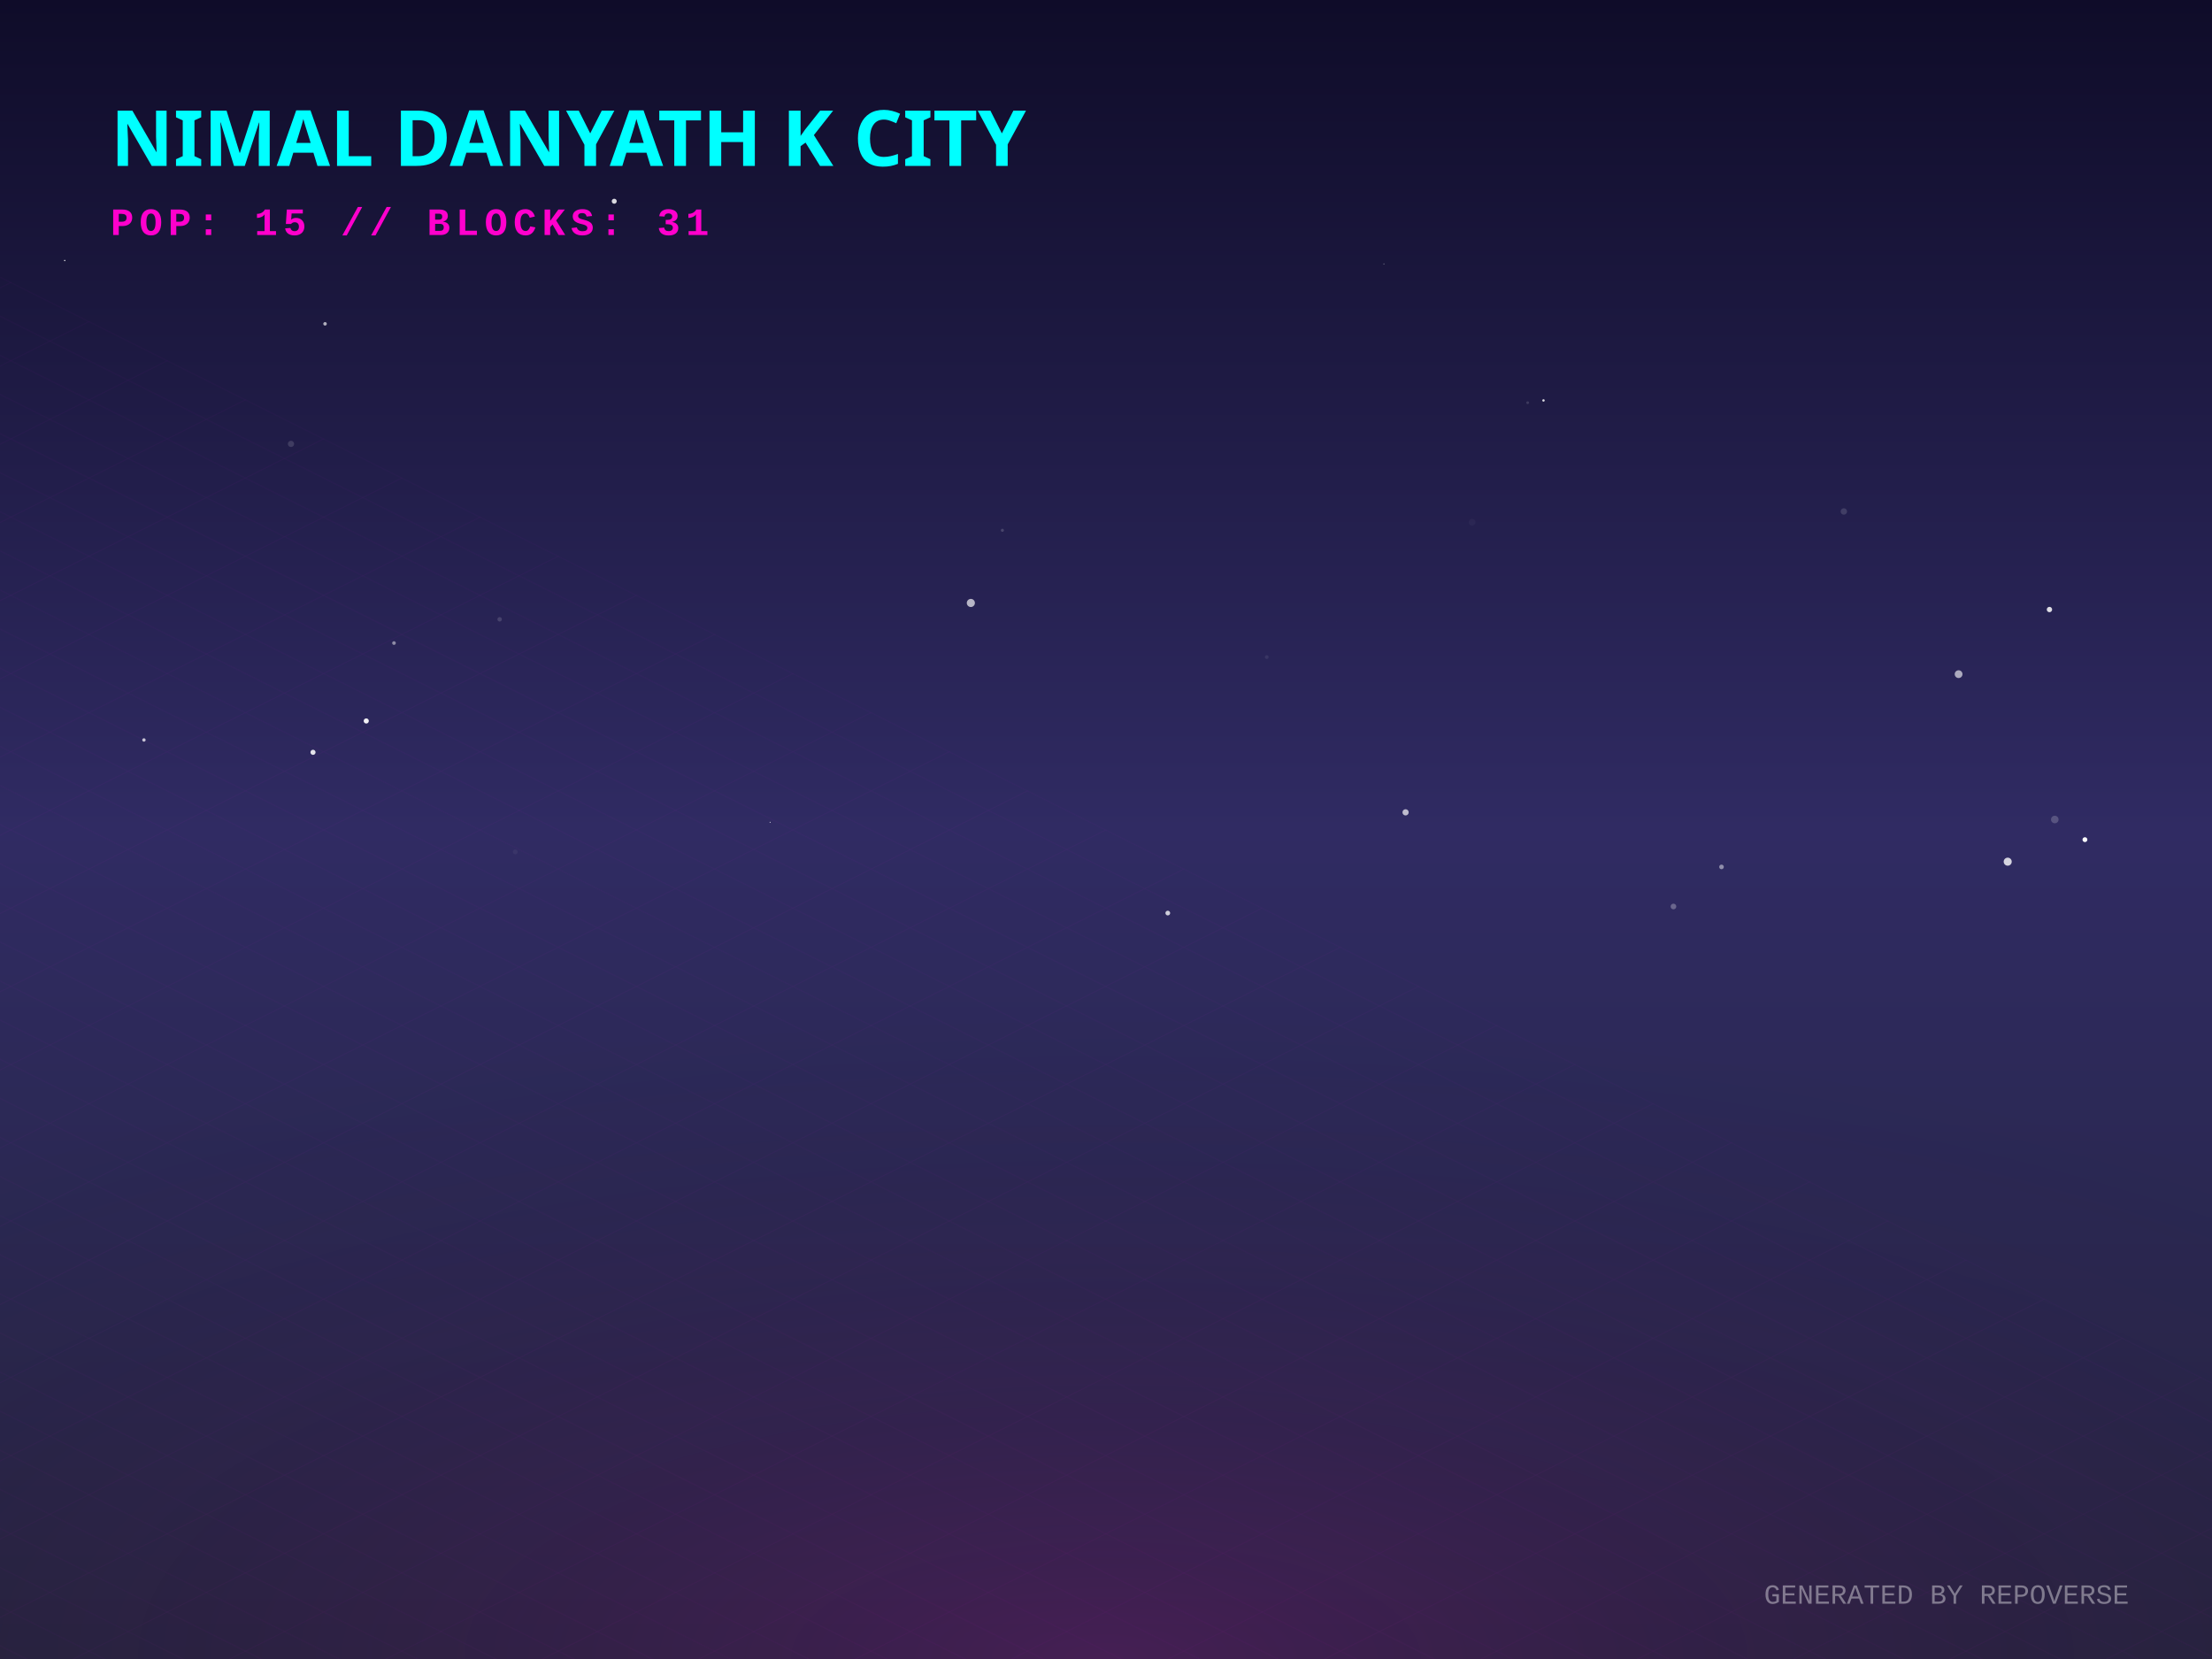
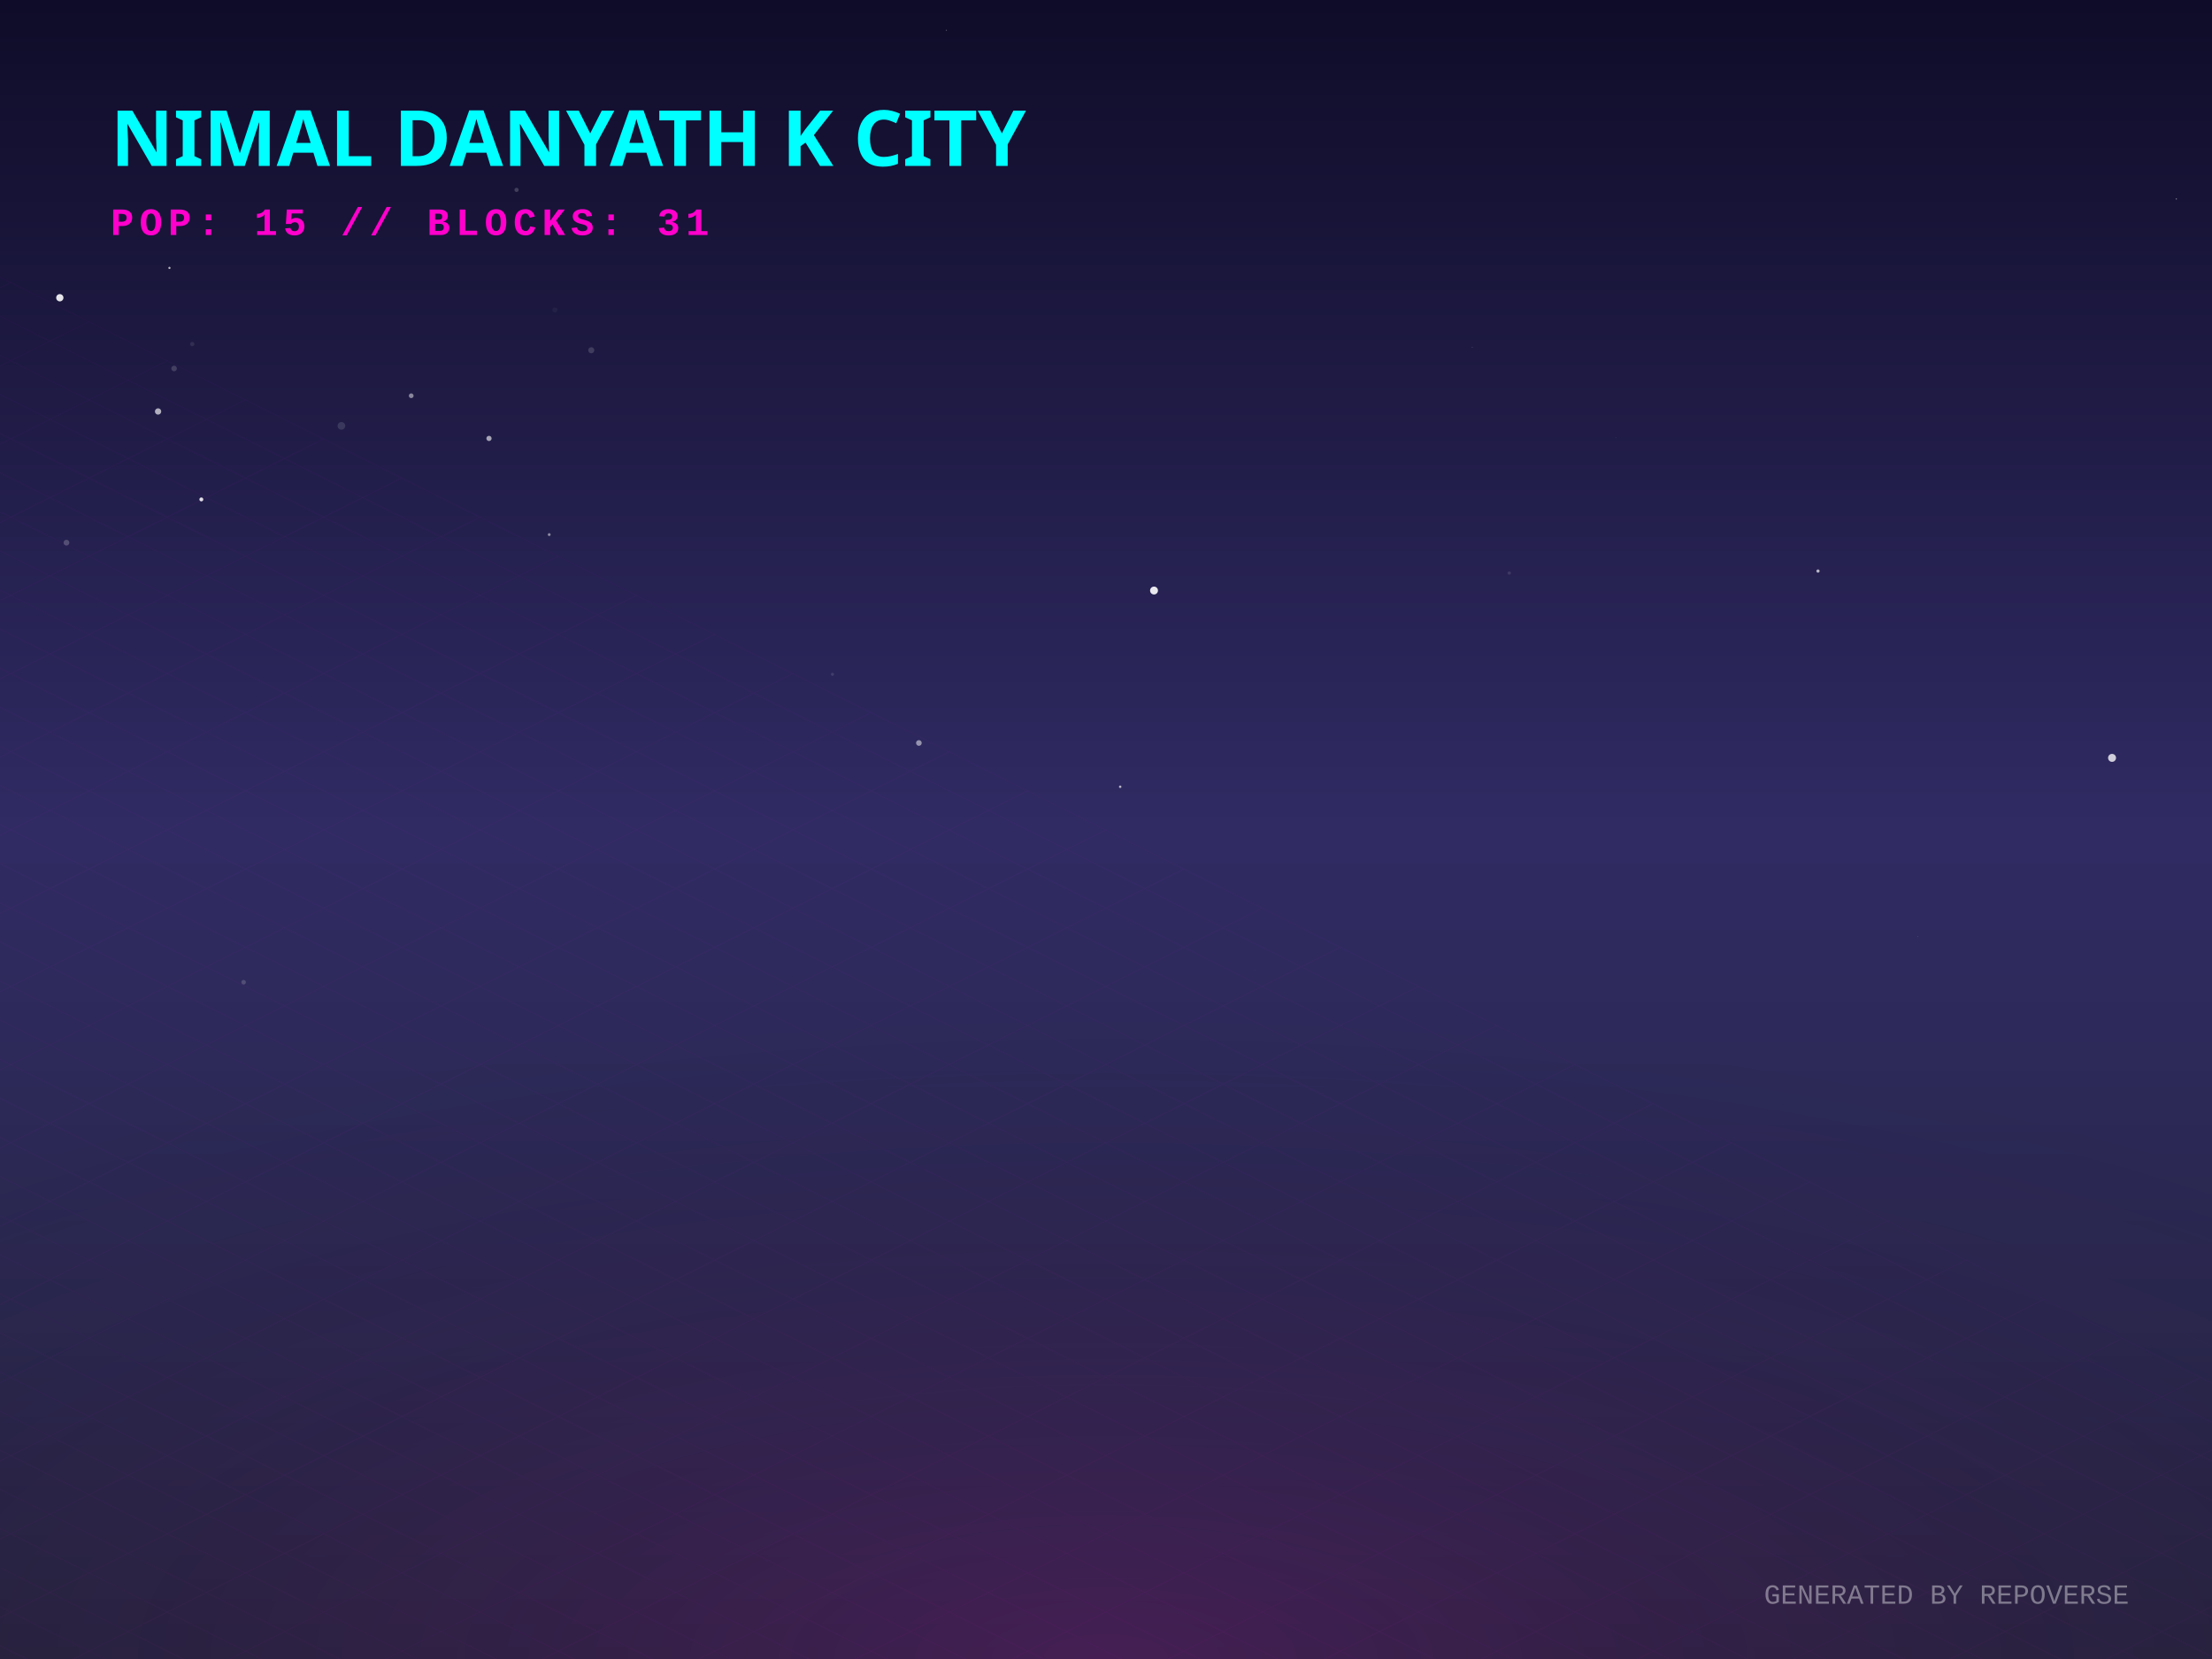
<svg xmlns="http://www.w3.org/2000/svg" width="800" height="600" viewBox="0 0 800 600">
  <defs>
    <linearGradient id="skyGradient" x1="0%" y1="0%" x2="0%" y2="100%">
      <stop offset="0%" stop-color="#0f0c29" />
      <stop offset="50%" stop-color="#302b63" />
      <stop offset="100%" stop-color="#24243e" />
    </linearGradient>
    <pattern id="gridPattern" width="40" height="20" patternUnits="userSpaceOnUse" patternTransform="rotate(0)">
      <path d="M 40 0 L 0 0 0 20" fill="none" stroke="magenta" stroke-width="0.5" opacity="0.2" />
    </pattern>
    <radialGradient id="floorGlow" cx="50%" cy="100%" r="80%">
      <stop offset="0%" stop-color="#ff00cc" stop-opacity="0.15" />
      <stop offset="100%" stop-color="transparent" />
    </radialGradient>
    <linearGradient id="gradLeft-happy" x1="0%" y1="0%" x2="100%" y2="100%">
      <stop offset="0%" stop-color="#FFD700" stop-opacity="0.8" />
      <stop offset="100%" stop-color="#050510" stop-opacity="0.9" />
    </linearGradient>
    <linearGradient id="gradRight-happy" x1="0%" y1="0%" x2="0%" y2="100%">
      <stop offset="0%" stop-color="#FFD700" stop-opacity="0.6" />
      <stop offset="100%" stop-color="#0b0b1a" stop-opacity="0.8" />
    </linearGradient>
    <linearGradient id="gradLeft-focused" x1="0%" y1="0%" x2="100%" y2="100%">
      <stop offset="0%" stop-color="#00FF94" stop-opacity="0.8" />
      <stop offset="100%" stop-color="#050510" stop-opacity="0.9" />
    </linearGradient>
    <linearGradient id="gradRight-focused" x1="0%" y1="0%" x2="0%" y2="100%">
      <stop offset="0%" stop-color="#00FF94" stop-opacity="0.6" />
      <stop offset="100%" stop-color="#0b0b1a" stop-opacity="0.8" />
    </linearGradient>
    <linearGradient id="gradLeft-calm" x1="0%" y1="0%" x2="100%" y2="100%">
      <stop offset="0%" stop-color="#00C2FF" stop-opacity="0.8" />
      <stop offset="100%" stop-color="#050510" stop-opacity="0.9" />
    </linearGradient>
    <linearGradient id="gradRight-calm" x1="0%" y1="0%" x2="0%" y2="100%">
      <stop offset="0%" stop-color="#00C2FF" stop-opacity="0.6" />
      <stop offset="100%" stop-color="#0b0b1a" stop-opacity="0.8" />
    </linearGradient>
    <linearGradient id="gradLeft-stressed" x1="0%" y1="0%" x2="100%" y2="100%">
      <stop offset="0%" stop-color="#FF2A6D" stop-opacity="0.8" />
      <stop offset="100%" stop-color="#050510" stop-opacity="0.9" />
    </linearGradient>
    <linearGradient id="gradRight-stressed" x1="0%" y1="0%" x2="0%" y2="100%">
      <stop offset="0%" stop-color="#FF2A6D" stop-opacity="0.6" />
      <stop offset="100%" stop-color="#0b0b1a" stop-opacity="0.8" />
    </linearGradient>
    <linearGradient id="gradLeft-energetic" x1="0%" y1="0%" x2="100%" y2="100%">
      <stop offset="0%" stop-color="#D300C5" stop-opacity="0.8" />
      <stop offset="100%" stop-color="#050510" stop-opacity="0.9" />
    </linearGradient>
    <linearGradient id="gradRight-energetic" x1="0%" y1="0%" x2="0%" y2="100%">
      <stop offset="0%" stop-color="#D300C5" stop-opacity="0.6" />
      <stop offset="100%" stop-color="#0b0b1a" stop-opacity="0.8" />
    </linearGradient>
  </defs>
  <rect width="100%" height="100%" fill="url(#skyGradient)" />
-   <circle cx="351.12" cy="218.068" r="1.468" fill="white" opacity="0.667" />
-   <circle cx="558.225" cy="144.822" r="0.438" fill="white" opacity="0.832" />
-   <circle cx="605.226" cy="327.849" r="1.025" fill="white" opacity="0.282" />
-   <circle cx="458.138" cy="237.642" r="0.678" fill="white" opacity="0.075" />
-   <circle cx="741.214" cy="220.447" r="0.969" fill="white" opacity="0.847" />
-   <circle cx="222.148" cy="72.782" r="0.903" fill="white" opacity="0.837" />
-   <circle cx="708.356" cy="243.819" r="1.407" fill="white" opacity="0.61" />
-   <circle cx="180.704" cy="223.983" r="0.804" fill="white" opacity="0.148" />
-   <circle cx="500.507" cy="95.448" r="0.17" fill="white" opacity="0.574" />
-   <circle cx="622.604" cy="313.531" r="0.836" fill="white" opacity="0.468" />
-   <circle cx="132.46" cy="260.745" r="0.93" fill="white" opacity="0.936" />
-   <circle cx="157.482" cy="100.146" r="0.011" fill="white" opacity="0.627" />
-   <circle cx="666.851" cy="184.979" r="1.16" fill="white" opacity="0.139" />
-   <circle cx="105.241" cy="160.544" r="1.129" fill="white" opacity="0.139" />
-   <circle cx="754.044" cy="303.671" r="0.88" fill="white" opacity="0.981" />
-   <circle cx="422.345" cy="330.224" r="0.859" fill="white" opacity="0.766" />
-   <circle cx="142.493" cy="232.571" r="0.66" fill="white" opacity="0.475" />
-   <circle cx="726.117" cy="311.639" r="1.457" fill="white" opacity="0.793" />
-   <circle cx="278.536" cy="297.403" r="0.202" fill="white" opacity="0.684" />
-   <circle cx="23.406" cy="94.219" r="0.249" fill="white" opacity="0.887" />
-   <circle cx="52.061" cy="267.62" r="0.612" fill="white" opacity="0.741" />
-   <circle cx="743.143" cy="296.388" r="1.367" fill="white" opacity="0.194" />
-   <circle cx="362.522" cy="191.789" r="0.556" fill="white" opacity="0.165" />
-   <circle cx="508.346" cy="293.794" r="1.128" fill="white" opacity="0.684" />
-   <circle cx="117.557" cy="117.114" r="0.639" fill="white" opacity="0.656" />
-   <circle cx="483.355" cy="224.764" r="0.038" fill="white" opacity="0.153" />
-   <circle cx="532.4" cy="188.867" r="1.229" fill="white" opacity="0.035" />
-   <circle cx="186.34" cy="308.099" r="0.871" fill="white" opacity="0.048" />
-   <circle cx="552.497" cy="145.644" r="0.503" fill="white" opacity="0.134" />
-   <circle cx="113.203" cy="272.087" r="0.926" fill="white" opacity="0.87" />
+   <circle cx="93.073" cy="159.422" r="0.025" fill="white" opacity="0.009" />
+   <circle cx="532.472" cy="125.577" r="0.101" fill="white" opacity="0.536" />
+   <circle cx="69.514" cy="124.434" r="0.773" fill="white" opacity="0.091" />
+   <circle cx="176.852" cy="158.563" r="0.945" fill="white" opacity="0.598" />
+   <circle cx="88.111" cy="355.233" r="0.824" fill="white" opacity="0.168" />
+   <circle cx="417.367" cy="213.573" r="1.428" fill="white" opacity="0.896" />
+   <circle cx="57.172" cy="148.813" r="1.142" fill="white" opacity="0.65" />
+   <circle cx="115.25" cy="184.195" r="0.018" fill="white" opacity="0.864" />
+   <circle cx="213.842" cy="126.669" r="1.099" fill="white" opacity="0.154" />
+   <circle cx="763.854" cy="274.094" r="1.441" fill="white" opacity="0.771" />
+   <circle cx="545.838" cy="207.247" r="0.611" fill="white" opacity="0.106" />
+   <circle cx="584.373" cy="158.224" r="0.099" fill="white" opacity="0.197" />
+   <circle cx="61.282" cy="96.897" r="0.402" fill="white" opacity="0.689" />
+   <circle cx="657.505" cy="206.526" r="0.585" fill="white" opacity="0.667" />
+   <circle cx="301.069" cy="243.868" r="0.553" fill="white" opacity="0.117" />
+   <circle cx="454.075" cy="350.914" r="0.04" fill="white" opacity="0.894" />
+   <circle cx="123.474" cy="154.021" r="1.378" fill="white" opacity="0.124" />
+   <circle cx="787.098" cy="71.954" r="0.219" fill="white" opacity="0.519" />
+   <circle cx="62.964" cy="133.268" r="1.012" fill="white" opacity="0.164" />
+   <circle cx="186.817" cy="68.673" r="0.765" fill="white" opacity="0.183" />
+   <circle cx="21.633" cy="107.681" r="1.315" fill="white" opacity="0.887" />
+   <circle cx="148.719" cy="143.131" r="0.857" fill="white" opacity="0.465" />
+   <circle cx="332.326" cy="268.709" r="1.024" fill="white" opacity="0.499" />
+   <circle cx="200.691" cy="112.088" r="0.926" fill="white" opacity="0.041" />
+   <circle cx="24.035" cy="196.264" r="1.045" fill="white" opacity="0.211" />
+   <circle cx="693.616" cy="338.637" r="0.077" fill="white" opacity="0.836" />
+   <circle cx="72.815" cy="180.623" r="0.71" fill="white" opacity="0.864" />
+   <circle cx="342.277" cy="10.943" r="0.188" fill="white" opacity="0.379" />
+   <circle cx="405.131" cy="284.542" r="0.449" fill="white" opacity="0.651" />
+   <circle cx="198.629" cy="193.352" r="0.517" fill="white" opacity="0.475" />
  <g transform="translate(0, 300) scale(1, 0.5)">
    <rect x="-800" y="0" width="2400" height="1200" fill="url(#gridPattern)" opacity="0.3" transform="rotate(45, 400, 0)" />
  </g>
  <rect x="0" y="300" width="800" height="300" fill="url(#floorGlow)" />
  <g transform="translate(40, 60)">
    <text fill="cyan" font-family="Verdana, sans-serif" font-size="28" font-weight="900" style="text-shadow: 0 0 10px cyan;">NIMAL DANYATH K CITY</text>
    <text y="25" fill="#ff00cc" font-family="Courier New, monospace" font-size="14" font-weight="bold" letter-spacing="2">POP: 15 // BLOCKS: 31</text>
  </g>
  <g transform="translate(0, 50)">
    <a href="https://github.com/nimaldanyathk/repo-verse" target="_blank">
      <g class="building" opacity="0">
        <animate attributeName="opacity" values="0;1" dur="0.8s" begin="0s" fill="freeze" />
        <ellipse cx="400" cy="292.833" rx="22.5" ry="12" fill="black" opacity="0.4" blur="2" />
-         <path d="M 385 193.573 l 0 99.26 l 15 7.5 l 0 -99.26 z" fill="url(#gradLeft-focused)" stroke="none" />
-         <path d="M 415 193.573 l 0 99.26 l -15 7.5 l 0 -99.26 z" fill="url(#gradRight-focused)" stroke="none" />
-         <path d="M 400 186.073 l 15 7.5 l -15 7.5 l -15 -7.5 z" fill="#E0FFF1" fill-opacity="0.9" stroke="none" />
-         <path d="M 385 193.573 l 0 99.26 l 15 7.5 l 0 -99.26 z" fill="none" stroke="#00FF94" stroke-width="0.5" opacity="0.5" />
-         <path d="M 415 193.573 l 0 99.26 l -15 7.5 l 0 -99.26 z" fill="none" stroke="#00FF94" stroke-width="0.5" opacity="0.5" />
+         <path d="M 385 193.513 l 0 99.32 l 15 7.5 l 0 -99.32 z" fill="url(#gradLeft-focused)" stroke="none" />
+         <path d="M 415 193.513 l 0 99.32 l -15 7.5 l 0 -99.32 z" fill="url(#gradRight-focused)" stroke="none" />
+         <path d="M 400 186.013 l 15 7.5 l -15 7.5 l -15 -7.5 z" fill="#E0FFF1" fill-opacity="0.9" stroke="none" />
+         <path d="M 385 193.513 l 0 99.32 l 15 7.5 l 0 -99.32 z" fill="none" stroke="#00FF94" stroke-width="0.5" opacity="0.5" />
+         <path d="M 415 193.513 l 0 99.32 l -15 7.5 l 0 -99.32 z" fill="none" stroke="#00FF94" stroke-width="0.5" opacity="0.5" />
        <path d="M 404 277.333 l 7 4" stroke="#E0FFF1" stroke-width="2" stroke-opacity="0.6" />
        <path d="M 389 279.333 l 7 -4" stroke="#E0FFF1" stroke-width="2" stroke-opacity="0.4" />
+         <path d="M 404 267.333 l 7 4" stroke="#E0FFF1" stroke-width="2" stroke-opacity="0.6" />
+         <path d="M 389 269.333 l 7 -4" stroke="#E0FFF1" stroke-width="2" stroke-opacity="0.4" />
        <path d="M 404 257.333 l 7 4" stroke="#E0FFF1" stroke-width="2" stroke-opacity="0.6" />
        <path d="M 389 259.333 l 7 -4" stroke="#E0FFF1" stroke-width="2" stroke-opacity="0.4" />
        <path d="M 404 247.333 l 7 4" stroke="#E0FFF1" stroke-width="2" stroke-opacity="0.6" />
-         <path d="M 389 239.333 l 7 -4" stroke="#E0FFF1" stroke-width="2" stroke-opacity="0.4" />
+         <path d="M 404 237.333 l 7 4" stroke="#E0FFF1" stroke-width="2" stroke-opacity="0.6" />
+         <path d="M 404 227.333 l 7 4" stroke="#E0FFF1" stroke-width="2" stroke-opacity="0.6" />
        <path d="M 389 229.333 l 7 -4" stroke="#E0FFF1" stroke-width="2" stroke-opacity="0.4" />
-         <path d="M 404 217.333 l 7 4" stroke="#E0FFF1" stroke-width="2" stroke-opacity="0.6" />
-         <path d="M 389 219.333 l 7 -4" stroke="#E0FFF1" stroke-width="2" stroke-opacity="0.4" />
        <path d="M 404 207.333 l 7 4" stroke="#E0FFF1" stroke-width="2" stroke-opacity="0.6" />
        <path d="M 389 209.333 l 7 -4" stroke="#E0FFF1" stroke-width="2" stroke-opacity="0.4" />
-         <line x1="400" y1="186.073" x2="400" y2="166.073" stroke="#E0FFF1" stroke-width="1.5" />
-         <circle cx="400" cy="166.073" r="1.5" fill="white">
-           <animate attributeName="opacity" values="0.2;1;0.2" dur="1.526s" repeatCount="indefinite" />
+         <line x1="400" y1="186.013" x2="400" y2="166.013" stroke="#E0FFF1" stroke-width="1.5" />
+         <circle cx="400" cy="166.013" r="1.5" fill="white">
+           <animate attributeName="opacity" values="0.2;1;0.2" dur="1.552s" repeatCount="indefinite" />
        </circle>
      </g>
    </a>
    <a href="https://github.com/nimaldanyathk/Semicolon-Embedded-C-Project" target="_blank">
      <g class="building" opacity="0">
        <animate attributeName="opacity" values="0;1" dur="0.8s" begin="0.05s" fill="freeze" />
        <ellipse cx="424" cy="302.913" rx="16.74" ry="8.928" fill="black" opacity="0.4" blur="2" />
        <path d="M 412.84 273.033 l 0 29.88 l 11.16 5.58 l 0 -29.88 z" fill="url(#gradLeft-focused)" stroke="none" />
        <path d="M 435.16 273.033 l 0 29.88 l -11.16 5.58 l 0 -29.88 z" fill="url(#gradRight-focused)" stroke="none" />
        <path d="M 424 267.453 l 11.16 5.58 l -11.16 5.58 l -11.16 -5.58 z" fill="#E0FFF1" fill-opacity="0.9" stroke="none" />
        <path d="M 412.84 273.033 l 0 29.88 l 11.16 5.58 l 0 -29.88 z" fill="none" stroke="#00FF94" stroke-width="0.5" opacity="0.5" />
        <path d="M 435.16 273.033 l 0 29.88 l -11.16 5.58 l 0 -29.88 z" fill="none" stroke="#00FF94" stroke-width="0.5" opacity="0.5" />
      </g>
    </a>
    <a href="https://github.com/nimaldanyathk/Discrete_Mathematics_Algorithms" target="_blank">
      <g class="building" opacity="0">
        <animate attributeName="opacity" values="0;1" dur="0.8s" begin="0.1s" fill="freeze" />
        <ellipse cx="376" cy="301.136" rx="11.408" ry="6.084" fill="black" opacity="0.4" blur="2" />
        <path d="M 368.395 281.136 l 0 20 l 7.605 3.803 l 0 -20 z" fill="url(#gradLeft-calm)" stroke="none" />
        <path d="M 383.605 281.136 l 0 20 l -7.605 3.803 l 0 -20 z" fill="url(#gradRight-calm)" stroke="none" />
        <path d="M 376 277.333 l 7.605 3.803 l -7.605 3.803 l -7.605 -3.803 z" fill="#D1F4FF" fill-opacity="0.9" stroke="none" />
        <path d="M 368.395 281.136 l 0 20 l 7.605 3.803 l 0 -20 z" fill="none" stroke="#00C2FF" stroke-width="0.5" opacity="0.5" />
        <path d="M 383.605 281.136 l 0 20 l -7.605 3.803 l 0 -20 z" fill="none" stroke="#00C2FF" stroke-width="0.5" opacity="0.5" />
      </g>
    </a>
    <a href="https://github.com/nimaldanyathk/sparkd" target="_blank">
      <g class="building" opacity="0">
        <animate attributeName="opacity" values="0;1" dur="0.8s" begin="0.15s" fill="freeze" />
        <ellipse cx="448" cy="316.833" rx="22.5" ry="12" fill="black" opacity="0.4" blur="2" />
        <path d="M 433 248.473 l 0 68.36 l 15 7.5 l 0 -68.36 z" fill="url(#gradLeft-calm)" stroke="none" />
        <path d="M 463 248.473 l 0 68.36 l -15 7.5 l 0 -68.36 z" fill="url(#gradRight-calm)" stroke="none" />
        <path d="M 448 240.973 l 15 7.5 l -15 7.5 l -15 -7.5 z" fill="#D1F4FF" fill-opacity="0.9" stroke="none" />
        <path d="M 433 248.473 l 0 68.36 l 15 7.5 l 0 -68.36 z" fill="none" stroke="#00C2FF" stroke-width="0.5" opacity="0.5" />
        <path d="M 463 248.473 l 0 68.36 l -15 7.5 l 0 -68.36 z" fill="none" stroke="#00C2FF" stroke-width="0.5" opacity="0.5" />
        <path d="M 452 301.333 l 7 4" stroke="#D1F4FF" stroke-width="2" stroke-opacity="0.6" />
-         <path d="M 437 303.333 l 7 -4" stroke="#D1F4FF" stroke-width="2" stroke-opacity="0.4" />
-         <path d="M 452 291.333 l 7 4" stroke="#D1F4FF" stroke-width="2" stroke-opacity="0.6" />
        <path d="M 437 293.333 l 7 -4" stroke="#D1F4FF" stroke-width="2" stroke-opacity="0.4" />
        <path d="M 452 281.333 l 7 4" stroke="#D1F4FF" stroke-width="2" stroke-opacity="0.6" />
-         <path d="M 437 283.333 l 7 -4" stroke="#D1F4FF" stroke-width="2" stroke-opacity="0.4" />
+         <path d="M 452 271.333 l 7 4" stroke="#D1F4FF" stroke-width="2" stroke-opacity="0.6" />
        <path d="M 437 273.333 l 7 -4" stroke="#D1F4FF" stroke-width="2" stroke-opacity="0.4" />
        <path d="M 452 261.333 l 7 4" stroke="#D1F4FF" stroke-width="2" stroke-opacity="0.6" />
        <path d="M 437 263.333 l 7 -4" stroke="#D1F4FF" stroke-width="2" stroke-opacity="0.4" />
      </g>
    </a>
    <a href="https://github.com/nimaldanyathk/Linear_Algebra_Matlab" target="_blank">
      <g class="building" opacity="0">
        <animate attributeName="opacity" values="0;1" dur="0.8s" begin="0.2s" fill="freeze" />
        <ellipse cx="400" cy="316.833" rx="22.5" ry="12" fill="black" opacity="0.4" blur="2" />
        <path d="M 385 150.113 l 0 166.72 l 15 7.5 l 0 -166.72 z" fill="url(#gradLeft-stressed)" stroke="none" />
        <path d="M 415 150.113 l 0 166.72 l -15 7.5 l 0 -166.72 z" fill="url(#gradRight-stressed)" stroke="none" />
        <path d="M 400 142.613 l 15 7.5 l -15 7.5 l -15 -7.5 z" fill="#FFD1E0" fill-opacity="0.9" stroke="none" />
        <path d="M 385 150.113 l 0 166.72 l 15 7.5 l 0 -166.72 z" fill="none" stroke="#FF2A6D" stroke-width="0.5" opacity="0.5" />
        <path d="M 415 150.113 l 0 166.72 l -15 7.5 l 0 -166.72 z" fill="none" stroke="#FF2A6D" stroke-width="0.5" opacity="0.5" />
        <path d="M 404 301.333 l 7 4" stroke="#FFD1E0" stroke-width="2" stroke-opacity="0.6" />
        <path d="M 389 303.333 l 7 -4" stroke="#FFD1E0" stroke-width="2" stroke-opacity="0.4" />
        <path d="M 404 291.333 l 7 4" stroke="#FFD1E0" stroke-width="2" stroke-opacity="0.6" />
        <path d="M 389 293.333 l 7 -4" stroke="#FFD1E0" stroke-width="2" stroke-opacity="0.4" />
        <path d="M 404 281.333 l 7 4" stroke="#FFD1E0" stroke-width="2" stroke-opacity="0.6" />
-         <path d="M 389 283.333 l 7 -4" stroke="#FFD1E0" stroke-width="2" stroke-opacity="0.4" />
-         <path d="M 389 273.333 l 7 -4" stroke="#FFD1E0" stroke-width="2" stroke-opacity="0.4" />
        <path d="M 389 263.333 l 7 -4" stroke="#FFD1E0" stroke-width="2" stroke-opacity="0.4" />
-         <path d="M 404 241.333 l 7 4" stroke="#FFD1E0" stroke-width="2" stroke-opacity="0.6" />
        <path d="M 389 243.333 l 7 -4" stroke="#FFD1E0" stroke-width="2" stroke-opacity="0.4" />
        <path d="M 389 233.333 l 7 -4" stroke="#FFD1E0" stroke-width="2" stroke-opacity="0.4" />
-         <path d="M 404 211.333 l 7 4" stroke="#FFD1E0" stroke-width="2" stroke-opacity="0.6" />
+         <path d="M 404 221.333 l 7 4" stroke="#FFD1E0" stroke-width="2" stroke-opacity="0.6" />
+         <path d="M 389 223.333 l 7 -4" stroke="#FFD1E0" stroke-width="2" stroke-opacity="0.4" />
        <path d="M 389 213.333 l 7 -4" stroke="#FFD1E0" stroke-width="2" stroke-opacity="0.4" />
        <path d="M 389 203.333 l 7 -4" stroke="#FFD1E0" stroke-width="2" stroke-opacity="0.4" />
        <path d="M 404 191.333 l 7 4" stroke="#FFD1E0" stroke-width="2" stroke-opacity="0.6" />
        <path d="M 389 193.333 l 7 -4" stroke="#FFD1E0" stroke-width="2" stroke-opacity="0.4" />
        <path d="M 404 181.333 l 7 4" stroke="#FFD1E0" stroke-width="2" stroke-opacity="0.6" />
        <path d="M 389 183.333 l 7 -4" stroke="#FFD1E0" stroke-width="2" stroke-opacity="0.4" />
        <path d="M 404 171.333 l 7 4" stroke="#FFD1E0" stroke-width="2" stroke-opacity="0.6" />
        <path d="M 389 173.333 l 7 -4" stroke="#FFD1E0" stroke-width="2" stroke-opacity="0.4" />
+         <path d="M 389 163.333 l 7 -4" stroke="#FFD1E0" stroke-width="2" stroke-opacity="0.4" />
      </g>
    </a>
    <a href="https://github.com/nimaldanyathk/E-HealthCare-Management-System" target="_blank">
      <g class="building" opacity="0">
        <animate attributeName="opacity" values="0;1" dur="0.8s" begin="0.25s" fill="freeze" />
        <ellipse cx="352" cy="316.833" rx="22.5" ry="12" fill="black" opacity="0.4" blur="2" />
        <path d="M 337 277.553 l 0 39.28 l 15 7.5 l 0 -39.28 z" fill="url(#gradLeft-energetic)" stroke="none" />
        <path d="M 367 277.553 l 0 39.28 l -15 7.5 l 0 -39.28 z" fill="url(#gradRight-energetic)" stroke="none" />
        <path d="M 352 270.053 l 15 7.5 l -15 7.5 l -15 -7.5 z" fill="#FAD7FA" fill-opacity="0.9" stroke="none" />
        <path d="M 337 277.553 l 0 39.28 l 15 7.5 l 0 -39.28 z" fill="none" stroke="#D300C5" stroke-width="0.5" opacity="0.5" />
        <path d="M 367 277.553 l 0 39.28 l -15 7.5 l 0 -39.28 z" fill="none" stroke="#D300C5" stroke-width="0.5" opacity="0.5" />
      </g>
    </a>
    <a href="https://github.com/nimaldanyathk/TheInspirationalBoat" target="_blank">
      <g class="building" opacity="0">
        <animate attributeName="opacity" values="0;1" dur="0.8s" begin="0.3s" fill="freeze" />
        <ellipse cx="472" cy="328.833" rx="22.5" ry="12" fill="black" opacity="0.4" blur="2" />
        <path d="M 457 118.833 l 0 210 l 15 7.5 l 0 -210 z" fill="url(#gradLeft-stressed)" stroke="none" />
        <path d="M 487 118.833 l 0 210 l -15 7.5 l 0 -210 z" fill="url(#gradRight-stressed)" stroke="none" />
        <path d="M 472 111.333 l 15 7.5 l -15 7.5 l -15 -7.5 z" fill="#FFD1E0" fill-opacity="0.9" stroke="none" />
        <path d="M 457 118.833 l 0 210 l 15 7.5 l 0 -210 z" fill="none" stroke="#FF2A6D" stroke-width="0.5" opacity="0.5" />
        <path d="M 487 118.833 l 0 210 l -15 7.5 l 0 -210 z" fill="none" stroke="#FF2A6D" stroke-width="0.5" opacity="0.5" />
        <path d="M 476 313.333 l 7 4" stroke="#FFD1E0" stroke-width="2" stroke-opacity="0.6" />
        <path d="M 461 315.333 l 7 -4" stroke="#FFD1E0" stroke-width="2" stroke-opacity="0.4" />
+         <path d="M 476 303.333 l 7 4" stroke="#FFD1E0" stroke-width="2" stroke-opacity="0.6" />
        <path d="M 461 305.333 l 7 -4" stroke="#FFD1E0" stroke-width="2" stroke-opacity="0.4" />
-         <path d="M 476 283.333 l 7 4" stroke="#FFD1E0" stroke-width="2" stroke-opacity="0.6" />
+         <path d="M 461 285.333 l 7 -4" stroke="#FFD1E0" stroke-width="2" stroke-opacity="0.4" />
        <path d="M 476 273.333 l 7 4" stroke="#FFD1E0" stroke-width="2" stroke-opacity="0.6" />
        <path d="M 461 275.333 l 7 -4" stroke="#FFD1E0" stroke-width="2" stroke-opacity="0.4" />
-         <path d="M 476 263.333 l 7 4" stroke="#FFD1E0" stroke-width="2" stroke-opacity="0.6" />
        <path d="M 476 253.333 l 7 4" stroke="#FFD1E0" stroke-width="2" stroke-opacity="0.6" />
        <path d="M 461 255.333 l 7 -4" stroke="#FFD1E0" stroke-width="2" stroke-opacity="0.4" />
        <path d="M 461 245.333 l 7 -4" stroke="#FFD1E0" stroke-width="2" stroke-opacity="0.4" />
        <path d="M 476 233.333 l 7 4" stroke="#FFD1E0" stroke-width="2" stroke-opacity="0.6" />
-         <path d="M 476 223.333 l 7 4" stroke="#FFD1E0" stroke-width="2" stroke-opacity="0.6" />
+         <path d="M 461 235.333 l 7 -4" stroke="#FFD1E0" stroke-width="2" stroke-opacity="0.4" />
+         <path d="M 461 225.333 l 7 -4" stroke="#FFD1E0" stroke-width="2" stroke-opacity="0.4" />
        <path d="M 476 213.333 l 7 4" stroke="#FFD1E0" stroke-width="2" stroke-opacity="0.6" />
        <path d="M 461 215.333 l 7 -4" stroke="#FFD1E0" stroke-width="2" stroke-opacity="0.4" />
        <path d="M 476 203.333 l 7 4" stroke="#FFD1E0" stroke-width="2" stroke-opacity="0.6" />
        <path d="M 461 205.333 l 7 -4" stroke="#FFD1E0" stroke-width="2" stroke-opacity="0.4" />
-         <path d="M 461 195.333 l 7 -4" stroke="#FFD1E0" stroke-width="2" stroke-opacity="0.4" />
+         <path d="M 476 193.333 l 7 4" stroke="#FFD1E0" stroke-width="2" stroke-opacity="0.6" />
        <path d="M 476 183.333 l 7 4" stroke="#FFD1E0" stroke-width="2" stroke-opacity="0.6" />
        <path d="M 461 185.333 l 7 -4" stroke="#FFD1E0" stroke-width="2" stroke-opacity="0.4" />
-         <path d="M 476 173.333 l 7 4" stroke="#FFD1E0" stroke-width="2" stroke-opacity="0.6" />
        <path d="M 461 175.333 l 7 -4" stroke="#FFD1E0" stroke-width="2" stroke-opacity="0.4" />
        <path d="M 476 163.333 l 7 4" stroke="#FFD1E0" stroke-width="2" stroke-opacity="0.6" />
-         <path d="M 476 153.333 l 7 4" stroke="#FFD1E0" stroke-width="2" stroke-opacity="0.6" />
+         <path d="M 461 165.333 l 7 -4" stroke="#FFD1E0" stroke-width="2" stroke-opacity="0.4" />
        <path d="M 461 155.333 l 7 -4" stroke="#FFD1E0" stroke-width="2" stroke-opacity="0.4" />
-         <path d="M 476 133.333 l 7 4" stroke="#FFD1E0" stroke-width="2" stroke-opacity="0.6" />
-         <path d="M 461 135.333 l 7 -4" stroke="#FFD1E0" stroke-width="2" stroke-opacity="0.4" />
+         <path d="M 461 145.333 l 7 -4" stroke="#FFD1E0" stroke-width="2" stroke-opacity="0.4" />
        <path d="M 476 123.333 l 7 4" stroke="#FFD1E0" stroke-width="2" stroke-opacity="0.6" />
-         <path d="M 461 125.333 l 7 -4" stroke="#FFD1E0" stroke-width="2" stroke-opacity="0.4" />
      </g>
    </a>
    <a href="https://github.com/nimaldanyathk/nimaldanyathk" target="_blank">
      <g class="building" opacity="0">
        <animate attributeName="opacity" values="0;1" dur="0.8s" begin="0.35s" fill="freeze" />
        <ellipse cx="424" cy="328.833" rx="22.5" ry="12" fill="black" opacity="0.4" blur="2" />
        <path d="M 409 123.833 l 0 205 l 15 7.5 l 0 -205 z" fill="url(#gradLeft-calm)" stroke="none" />
        <path d="M 439 123.833 l 0 205 l -15 7.5 l 0 -205 z" fill="url(#gradRight-calm)" stroke="none" />
        <path d="M 424 116.333 l 15 7.5 l -15 7.5 l -15 -7.5 z" fill="#D1F4FF" fill-opacity="0.9" stroke="none" />
        <path d="M 409 123.833 l 0 205 l 15 7.5 l 0 -205 z" fill="none" stroke="#00C2FF" stroke-width="0.5" opacity="0.5" />
        <path d="M 439 123.833 l 0 205 l -15 7.5 l 0 -205 z" fill="none" stroke="#00C2FF" stroke-width="0.5" opacity="0.5" />
-         <path d="M 428 313.333 l 7 4" stroke="#D1F4FF" stroke-width="2" stroke-opacity="0.6" />
        <path d="M 413 315.333 l 7 -4" stroke="#D1F4FF" stroke-width="2" stroke-opacity="0.4" />
+         <path d="M 428 303.333 l 7 4" stroke="#D1F4FF" stroke-width="2" stroke-opacity="0.6" />
        <path d="M 413 305.333 l 7 -4" stroke="#D1F4FF" stroke-width="2" stroke-opacity="0.4" />
        <path d="M 428 293.333 l 7 4" stroke="#D1F4FF" stroke-width="2" stroke-opacity="0.6" />
-         <path d="M 413 295.333 l 7 -4" stroke="#D1F4FF" stroke-width="2" stroke-opacity="0.4" />
        <path d="M 428 283.333 l 7 4" stroke="#D1F4FF" stroke-width="2" stroke-opacity="0.6" />
-         <path d="M 413 285.333 l 7 -4" stroke="#D1F4FF" stroke-width="2" stroke-opacity="0.4" />
        <path d="M 428 273.333 l 7 4" stroke="#D1F4FF" stroke-width="2" stroke-opacity="0.6" />
+         <path d="M 413 275.333 l 7 -4" stroke="#D1F4FF" stroke-width="2" stroke-opacity="0.4" />
        <path d="M 428 263.333 l 7 4" stroke="#D1F4FF" stroke-width="2" stroke-opacity="0.6" />
-         <path d="M 413 265.333 l 7 -4" stroke="#D1F4FF" stroke-width="2" stroke-opacity="0.4" />
        <path d="M 428 253.333 l 7 4" stroke="#D1F4FF" stroke-width="2" stroke-opacity="0.6" />
        <path d="M 413 255.333 l 7 -4" stroke="#D1F4FF" stroke-width="2" stroke-opacity="0.4" />
        <path d="M 428 243.333 l 7 4" stroke="#D1F4FF" stroke-width="2" stroke-opacity="0.6" />
+         <path d="M 413 245.333 l 7 -4" stroke="#D1F4FF" stroke-width="2" stroke-opacity="0.4" />
        <path d="M 428 233.333 l 7 4" stroke="#D1F4FF" stroke-width="2" stroke-opacity="0.6" />
        <path d="M 413 235.333 l 7 -4" stroke="#D1F4FF" stroke-width="2" stroke-opacity="0.4" />
+         <path d="M 428 223.333 l 7 4" stroke="#D1F4FF" stroke-width="2" stroke-opacity="0.6" />
        <path d="M 413 225.333 l 7 -4" stroke="#D1F4FF" stroke-width="2" stroke-opacity="0.4" />
        <path d="M 428 213.333 l 7 4" stroke="#D1F4FF" stroke-width="2" stroke-opacity="0.6" />
-         <path d="M 413 215.333 l 7 -4" stroke="#D1F4FF" stroke-width="2" stroke-opacity="0.4" />
-         <path d="M 428 203.333 l 7 4" stroke="#D1F4FF" stroke-width="2" stroke-opacity="0.6" />
        <path d="M 413 205.333 l 7 -4" stroke="#D1F4FF" stroke-width="2" stroke-opacity="0.4" />
-         <path d="M 428 193.333 l 7 4" stroke="#D1F4FF" stroke-width="2" stroke-opacity="0.6" />
+         <path d="M 413 195.333 l 7 -4" stroke="#D1F4FF" stroke-width="2" stroke-opacity="0.4" />
+         <path d="M 413 185.333 l 7 -4" stroke="#D1F4FF" stroke-width="2" stroke-opacity="0.4" />
+         <path d="M 428 173.333 l 7 4" stroke="#D1F4FF" stroke-width="2" stroke-opacity="0.6" />
+         <path d="M 413 175.333 l 7 -4" stroke="#D1F4FF" stroke-width="2" stroke-opacity="0.4" />
        <path d="M 428 163.333 l 7 4" stroke="#D1F4FF" stroke-width="2" stroke-opacity="0.6" />
        <path d="M 413 165.333 l 7 -4" stroke="#D1F4FF" stroke-width="2" stroke-opacity="0.4" />
+         <path d="M 413 155.333 l 7 -4" stroke="#D1F4FF" stroke-width="2" stroke-opacity="0.4" />
        <path d="M 428 143.333 l 7 4" stroke="#D1F4FF" stroke-width="2" stroke-opacity="0.6" />
        <path d="M 413 145.333 l 7 -4" stroke="#D1F4FF" stroke-width="2" stroke-opacity="0.4" />
        <path d="M 428 133.333 l 7 4" stroke="#D1F4FF" stroke-width="2" stroke-opacity="0.6" />
-         <path d="M 413 135.333 l 7 -4" stroke="#D1F4FF" stroke-width="2" stroke-opacity="0.4" />
      </g>
    </a>
    <a href="https://github.com/nimaldanyathk/react-bits" target="_blank">
      <g class="building" opacity="0">
        <animate attributeName="opacity" values="0;1" dur="0.8s" begin="0.4s" fill="freeze" />
        <ellipse cx="376" cy="328.833" rx="22.5" ry="12" fill="black" opacity="0.4" blur="2" />
        <path d="M 361 123.833 l 0 205 l 15 7.5 l 0 -205 z" fill="url(#gradLeft-stressed)" stroke="none" />
        <path d="M 391 123.833 l 0 205 l -15 7.5 l 0 -205 z" fill="url(#gradRight-stressed)" stroke="none" />
        <path d="M 376 116.333 l 15 7.5 l -15 7.5 l -15 -7.5 z" fill="#FFD1E0" fill-opacity="0.9" stroke="none" />
        <path d="M 361 123.833 l 0 205 l 15 7.5 l 0 -205 z" fill="none" stroke="#FF2A6D" stroke-width="0.5" opacity="0.5" />
        <path d="M 391 123.833 l 0 205 l -15 7.5 l 0 -205 z" fill="none" stroke="#FF2A6D" stroke-width="0.5" opacity="0.5" />
        <path d="M 380 313.333 l 7 4" stroke="#FFD1E0" stroke-width="2" stroke-opacity="0.6" />
+         <path d="M 365 315.333 l 7 -4" stroke="#FFD1E0" stroke-width="2" stroke-opacity="0.4" />
        <path d="M 380 303.333 l 7 4" stroke="#FFD1E0" stroke-width="2" stroke-opacity="0.6" />
-         <path d="M 380 293.333 l 7 4" stroke="#FFD1E0" stroke-width="2" stroke-opacity="0.6" />
+         <path d="M 365 305.333 l 7 -4" stroke="#FFD1E0" stroke-width="2" stroke-opacity="0.4" />
+         <path d="M 365 295.333 l 7 -4" stroke="#FFD1E0" stroke-width="2" stroke-opacity="0.4" />
        <path d="M 380 283.333 l 7 4" stroke="#FFD1E0" stroke-width="2" stroke-opacity="0.6" />
        <path d="M 365 285.333 l 7 -4" stroke="#FFD1E0" stroke-width="2" stroke-opacity="0.4" />
-         <path d="M 380 273.333 l 7 4" stroke="#FFD1E0" stroke-width="2" stroke-opacity="0.6" />
-         <path d="M 365 275.333 l 7 -4" stroke="#FFD1E0" stroke-width="2" stroke-opacity="0.4" />
        <path d="M 380 263.333 l 7 4" stroke="#FFD1E0" stroke-width="2" stroke-opacity="0.6" />
        <path d="M 365 265.333 l 7 -4" stroke="#FFD1E0" stroke-width="2" stroke-opacity="0.4" />
        <path d="M 380 253.333 l 7 4" stroke="#FFD1E0" stroke-width="2" stroke-opacity="0.6" />
        <path d="M 365 255.333 l 7 -4" stroke="#FFD1E0" stroke-width="2" stroke-opacity="0.4" />
-         <path d="M 380 243.333 l 7 4" stroke="#FFD1E0" stroke-width="2" stroke-opacity="0.6" />
        <path d="M 365 245.333 l 7 -4" stroke="#FFD1E0" stroke-width="2" stroke-opacity="0.4" />
        <path d="M 380 233.333 l 7 4" stroke="#FFD1E0" stroke-width="2" stroke-opacity="0.6" />
-         <path d="M 365 235.333 l 7 -4" stroke="#FFD1E0" stroke-width="2" stroke-opacity="0.4" />
        <path d="M 380 223.333 l 7 4" stroke="#FFD1E0" stroke-width="2" stroke-opacity="0.6" />
+         <path d="M 365 225.333 l 7 -4" stroke="#FFD1E0" stroke-width="2" stroke-opacity="0.4" />
        <path d="M 380 213.333 l 7 4" stroke="#FFD1E0" stroke-width="2" stroke-opacity="0.6" />
        <path d="M 365 215.333 l 7 -4" stroke="#FFD1E0" stroke-width="2" stroke-opacity="0.4" />
-         <path d="M 380 193.333 l 7 4" stroke="#FFD1E0" stroke-width="2" stroke-opacity="0.6" />
+         <path d="M 365 205.333 l 7 -4" stroke="#FFD1E0" stroke-width="2" stroke-opacity="0.4" />
        <path d="M 365 195.333 l 7 -4" stroke="#FFD1E0" stroke-width="2" stroke-opacity="0.4" />
-         <path d="M 380 183.333 l 7 4" stroke="#FFD1E0" stroke-width="2" stroke-opacity="0.6" />
        <path d="M 365 185.333 l 7 -4" stroke="#FFD1E0" stroke-width="2" stroke-opacity="0.4" />
        <path d="M 380 173.333 l 7 4" stroke="#FFD1E0" stroke-width="2" stroke-opacity="0.6" />
-         <path d="M 380 163.333 l 7 4" stroke="#FFD1E0" stroke-width="2" stroke-opacity="0.6" />
+         <path d="M 365 175.333 l 7 -4" stroke="#FFD1E0" stroke-width="2" stroke-opacity="0.4" />
        <path d="M 365 165.333 l 7 -4" stroke="#FFD1E0" stroke-width="2" stroke-opacity="0.4" />
        <path d="M 380 153.333 l 7 4" stroke="#FFD1E0" stroke-width="2" stroke-opacity="0.6" />
        <path d="M 365 155.333 l 7 -4" stroke="#FFD1E0" stroke-width="2" stroke-opacity="0.4" />
-         <path d="M 380 143.333 l 7 4" stroke="#FFD1E0" stroke-width="2" stroke-opacity="0.6" />
-         <path d="M 365 145.333 l 7 -4" stroke="#FFD1E0" stroke-width="2" stroke-opacity="0.4" />
        <path d="M 365 135.333 l 7 -4" stroke="#FFD1E0" stroke-width="2" stroke-opacity="0.4" />
      </g>
    </a>
    <a href="https://github.com/nimaldanyathk/Othello_DAA_Project" target="_blank">
      <g class="building" opacity="0">
        <animate attributeName="opacity" values="0;1" dur="0.8s" begin="0.45s" fill="freeze" />
        <ellipse cx="448" cy="340.833" rx="22.5" ry="12" fill="black" opacity="0.4" blur="2" />
        <path d="M 433 135.833 l 0 205 l 15 7.5 l 0 -205 z" fill="url(#gradLeft-stressed)" stroke="none" />
        <path d="M 463 135.833 l 0 205 l -15 7.5 l 0 -205 z" fill="url(#gradRight-stressed)" stroke="none" />
        <path d="M 448 128.333 l 15 7.5 l -15 7.5 l -15 -7.5 z" fill="#FFD1E0" fill-opacity="0.9" stroke="none" />
        <path d="M 433 135.833 l 0 205 l 15 7.5 l 0 -205 z" fill="none" stroke="#FF2A6D" stroke-width="0.5" opacity="0.5" />
        <path d="M 463 135.833 l 0 205 l -15 7.5 l 0 -205 z" fill="none" stroke="#FF2A6D" stroke-width="0.5" opacity="0.5" />
        <path d="M 452 325.333 l 7 4" stroke="#FFD1E0" stroke-width="2" stroke-opacity="0.6" />
        <path d="M 437 327.333 l 7 -4" stroke="#FFD1E0" stroke-width="2" stroke-opacity="0.4" />
        <path d="M 452 315.333 l 7 4" stroke="#FFD1E0" stroke-width="2" stroke-opacity="0.6" />
-         <path d="M 437 317.333 l 7 -4" stroke="#FFD1E0" stroke-width="2" stroke-opacity="0.4" />
-         <path d="M 452 305.333 l 7 4" stroke="#FFD1E0" stroke-width="2" stroke-opacity="0.6" />
+         <path d="M 452 295.333 l 7 4" stroke="#FFD1E0" stroke-width="2" stroke-opacity="0.6" />
+         <path d="M 437 297.333 l 7 -4" stroke="#FFD1E0" stroke-width="2" stroke-opacity="0.4" />
        <path d="M 452 285.333 l 7 4" stroke="#FFD1E0" stroke-width="2" stroke-opacity="0.6" />
        <path d="M 437 287.333 l 7 -4" stroke="#FFD1E0" stroke-width="2" stroke-opacity="0.4" />
+         <path d="M 452 275.333 l 7 4" stroke="#FFD1E0" stroke-width="2" stroke-opacity="0.6" />
        <path d="M 437 277.333 l 7 -4" stroke="#FFD1E0" stroke-width="2" stroke-opacity="0.4" />
-         <path d="M 452 265.333 l 7 4" stroke="#FFD1E0" stroke-width="2" stroke-opacity="0.6" />
        <path d="M 437 267.333 l 7 -4" stroke="#FFD1E0" stroke-width="2" stroke-opacity="0.4" />
-         <path d="M 452 255.333 l 7 4" stroke="#FFD1E0" stroke-width="2" stroke-opacity="0.6" />
        <path d="M 437 257.333 l 7 -4" stroke="#FFD1E0" stroke-width="2" stroke-opacity="0.4" />
-         <path d="M 452 245.333 l 7 4" stroke="#FFD1E0" stroke-width="2" stroke-opacity="0.6" />
-         <path d="M 437 247.333 l 7 -4" stroke="#FFD1E0" stroke-width="2" stroke-opacity="0.4" />
        <path d="M 452 235.333 l 7 4" stroke="#FFD1E0" stroke-width="2" stroke-opacity="0.6" />
+         <path d="M 437 237.333 l 7 -4" stroke="#FFD1E0" stroke-width="2" stroke-opacity="0.4" />
+         <path d="M 437 227.333 l 7 -4" stroke="#FFD1E0" stroke-width="2" stroke-opacity="0.4" />
        <path d="M 452 215.333 l 7 4" stroke="#FFD1E0" stroke-width="2" stroke-opacity="0.6" />
        <path d="M 452 205.333 l 7 4" stroke="#FFD1E0" stroke-width="2" stroke-opacity="0.6" />
-         <path d="M 452 195.333 l 7 4" stroke="#FFD1E0" stroke-width="2" stroke-opacity="0.6" />
+         <path d="M 437 197.333 l 7 -4" stroke="#FFD1E0" stroke-width="2" stroke-opacity="0.4" />
        <path d="M 452 185.333 l 7 4" stroke="#FFD1E0" stroke-width="2" stroke-opacity="0.6" />
        <path d="M 437 187.333 l 7 -4" stroke="#FFD1E0" stroke-width="2" stroke-opacity="0.4" />
+         <path d="M 452 175.333 l 7 4" stroke="#FFD1E0" stroke-width="2" stroke-opacity="0.6" />
        <path d="M 437 177.333 l 7 -4" stroke="#FFD1E0" stroke-width="2" stroke-opacity="0.4" />
        <path d="M 452 165.333 l 7 4" stroke="#FFD1E0" stroke-width="2" stroke-opacity="0.6" />
        <path d="M 437 167.333 l 7 -4" stroke="#FFD1E0" stroke-width="2" stroke-opacity="0.4" />
-         <path d="M 437 157.333 l 7 -4" stroke="#FFD1E0" stroke-width="2" stroke-opacity="0.4" />
-         <path d="M 452 145.333 l 7 4" stroke="#FFD1E0" stroke-width="2" stroke-opacity="0.6" />
+         <path d="M 452 155.333 l 7 4" stroke="#FFD1E0" stroke-width="2" stroke-opacity="0.6" />
        <path d="M 437 147.333 l 7 -4" stroke="#FFD1E0" stroke-width="2" stroke-opacity="0.4" />
      </g>
    </a>
  </g>
  <text x="770" y="580" text-anchor="end" fill="rgba(255,255,255,0.4)" font-family="Courier New" font-size="10">GENERATED BY REPOVERSE</text>
</svg>
